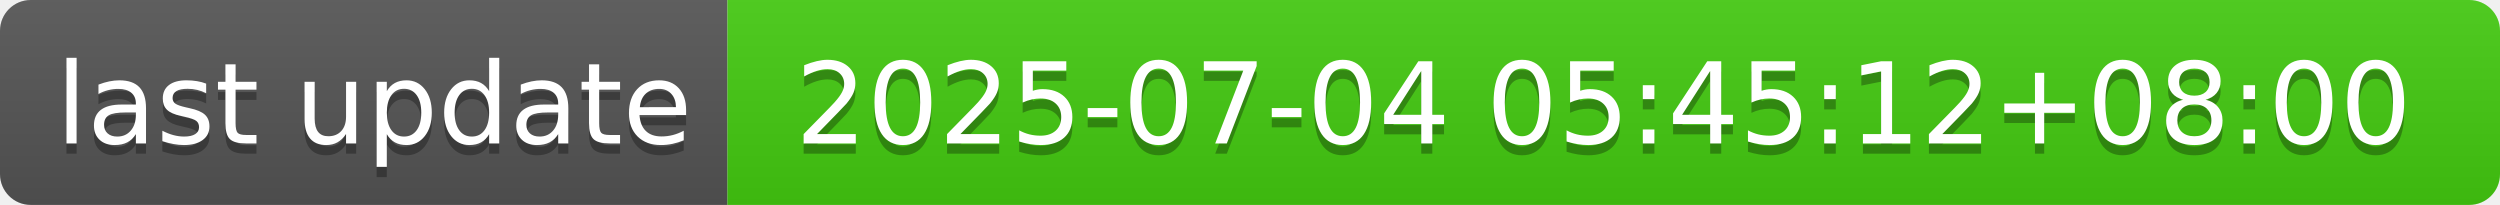
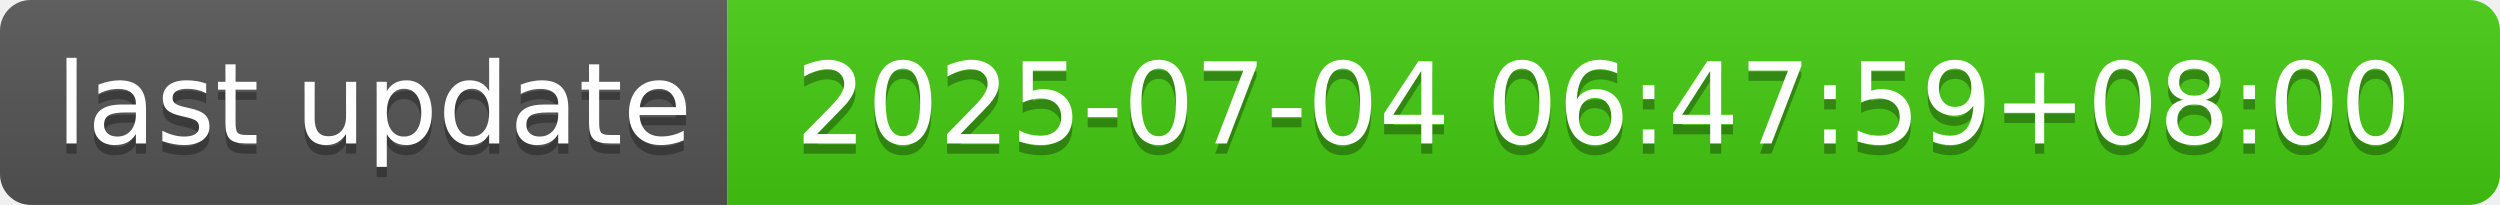
- <svg xmlns="http://www.w3.org/2000/svg" width="244" height="20" role="img" aria-label="last update: 2025-07-04 05:45:12+08:00">
+ <svg xmlns="http://www.w3.org/2000/svg" width="244" height="20" role="img" aria-label="last update: 2025-07-04 06:47:59+08:00">
  <linearGradient id="s" x2="0" y2="100%">
    <stop offset="0" stop-color="#bbb" stop-opacity=".1" />
    <stop offset="1" stop-opacity=".1" />
  </linearGradient>
  <clipPath id="r">
    <rect width="244" height="20" rx="3" fill="#fff" />
  </clipPath>
  <g clip-path="url(#r)">
    <rect width="71" height="20" fill="#555" />
    <rect x="71" width="173" height="20" fill="#4c1" />
    <rect width="244" height="20" fill="url(#s)" />
  </g>
  <g fill="#fff" text-anchor="middle" font-family="Verdana,Geneva,DejaVu Sans,sans-serif" text-rendering="geometricPrecision" font-size="110">
    <text aria-hidden="true" x="365" y="150" fill="#010101" fill-opacity=".3" transform="scale(.1)" textLength="610">last update</text>
    <text x="365" y="140" transform="scale(.1)" fill="#fff" textLength="610">last update</text>
-     <text aria-hidden="true" x="1565" y="150" fill="#010101" fill-opacity=".3" transform="scale(.1)" textLength="1630">2025-07-04 05:45:12+08:00</text>
-     <text x="1565" y="140" transform="scale(.1)" fill="#fff" textLength="1630">2025-07-04 05:45:12+08:00</text>
+     <text aria-hidden="true" x="1565" y="150" fill="#010101" fill-opacity=".3" transform="scale(.1)" textLength="1630">2025-07-04 06:47:59+08:00</text>
+     <text x="1565" y="140" transform="scale(.1)" fill="#fff" textLength="1630">2025-07-04 06:47:59+08:00</text>
  </g>
</svg>
